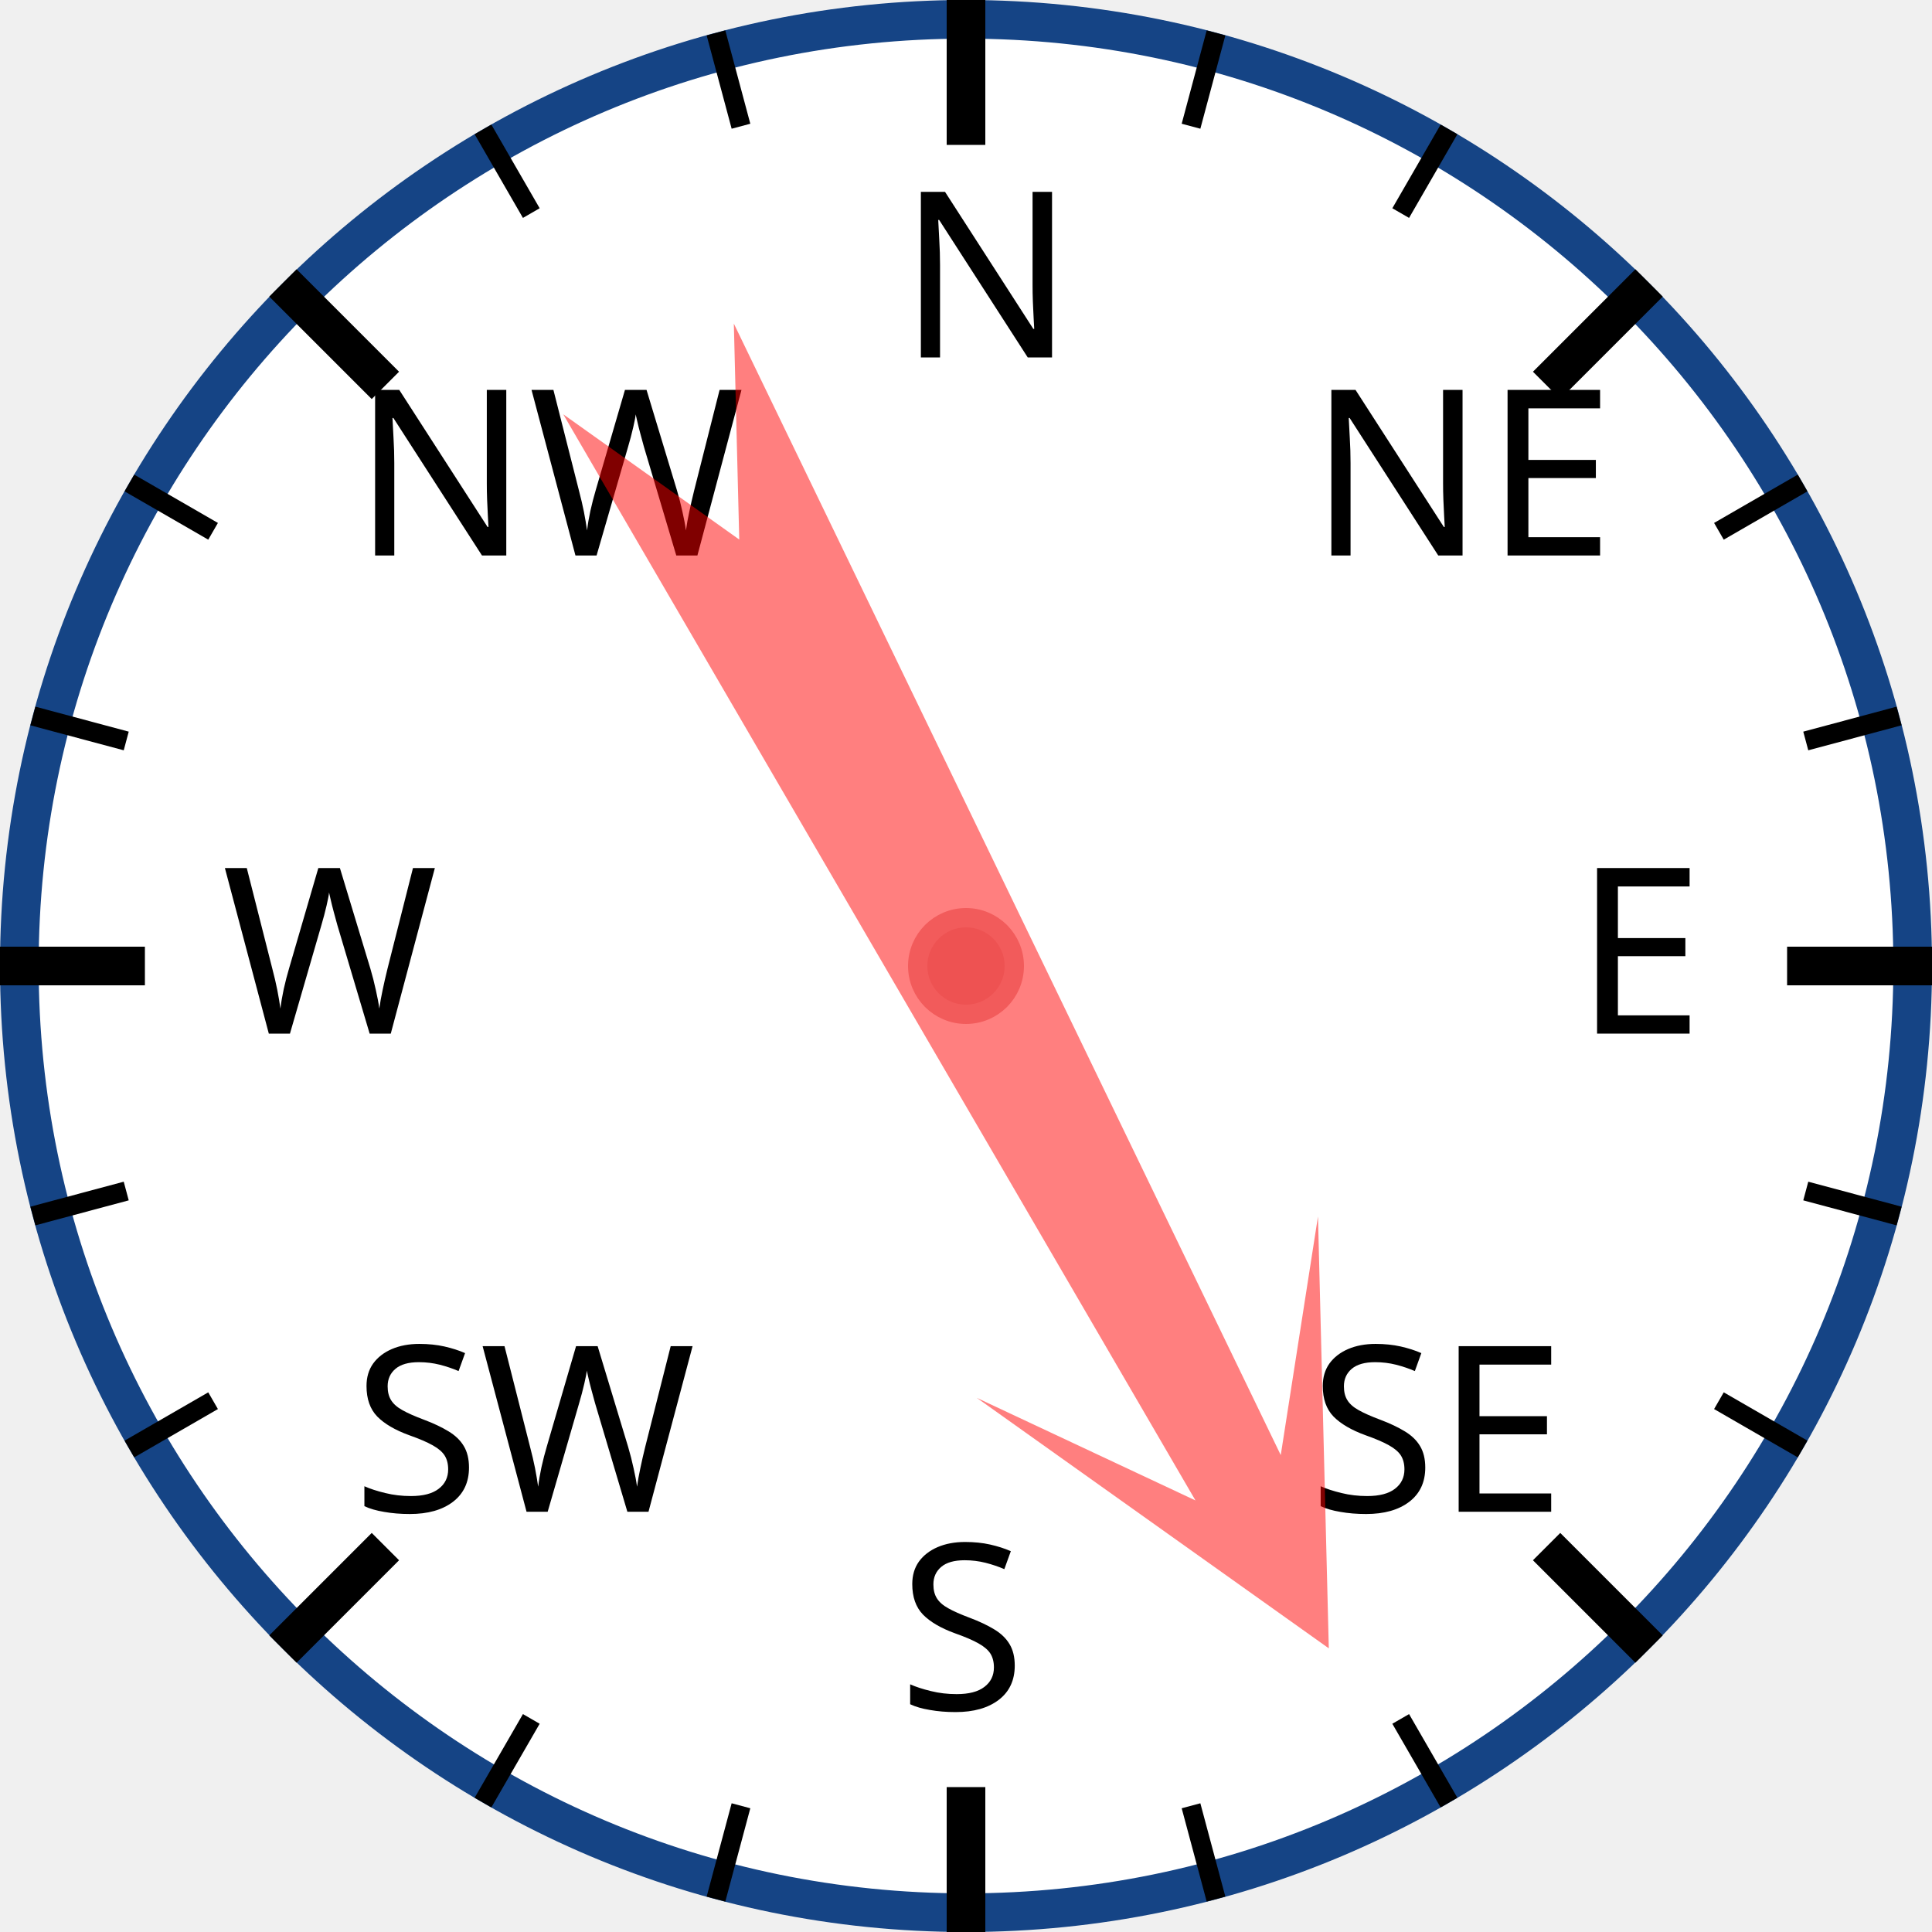
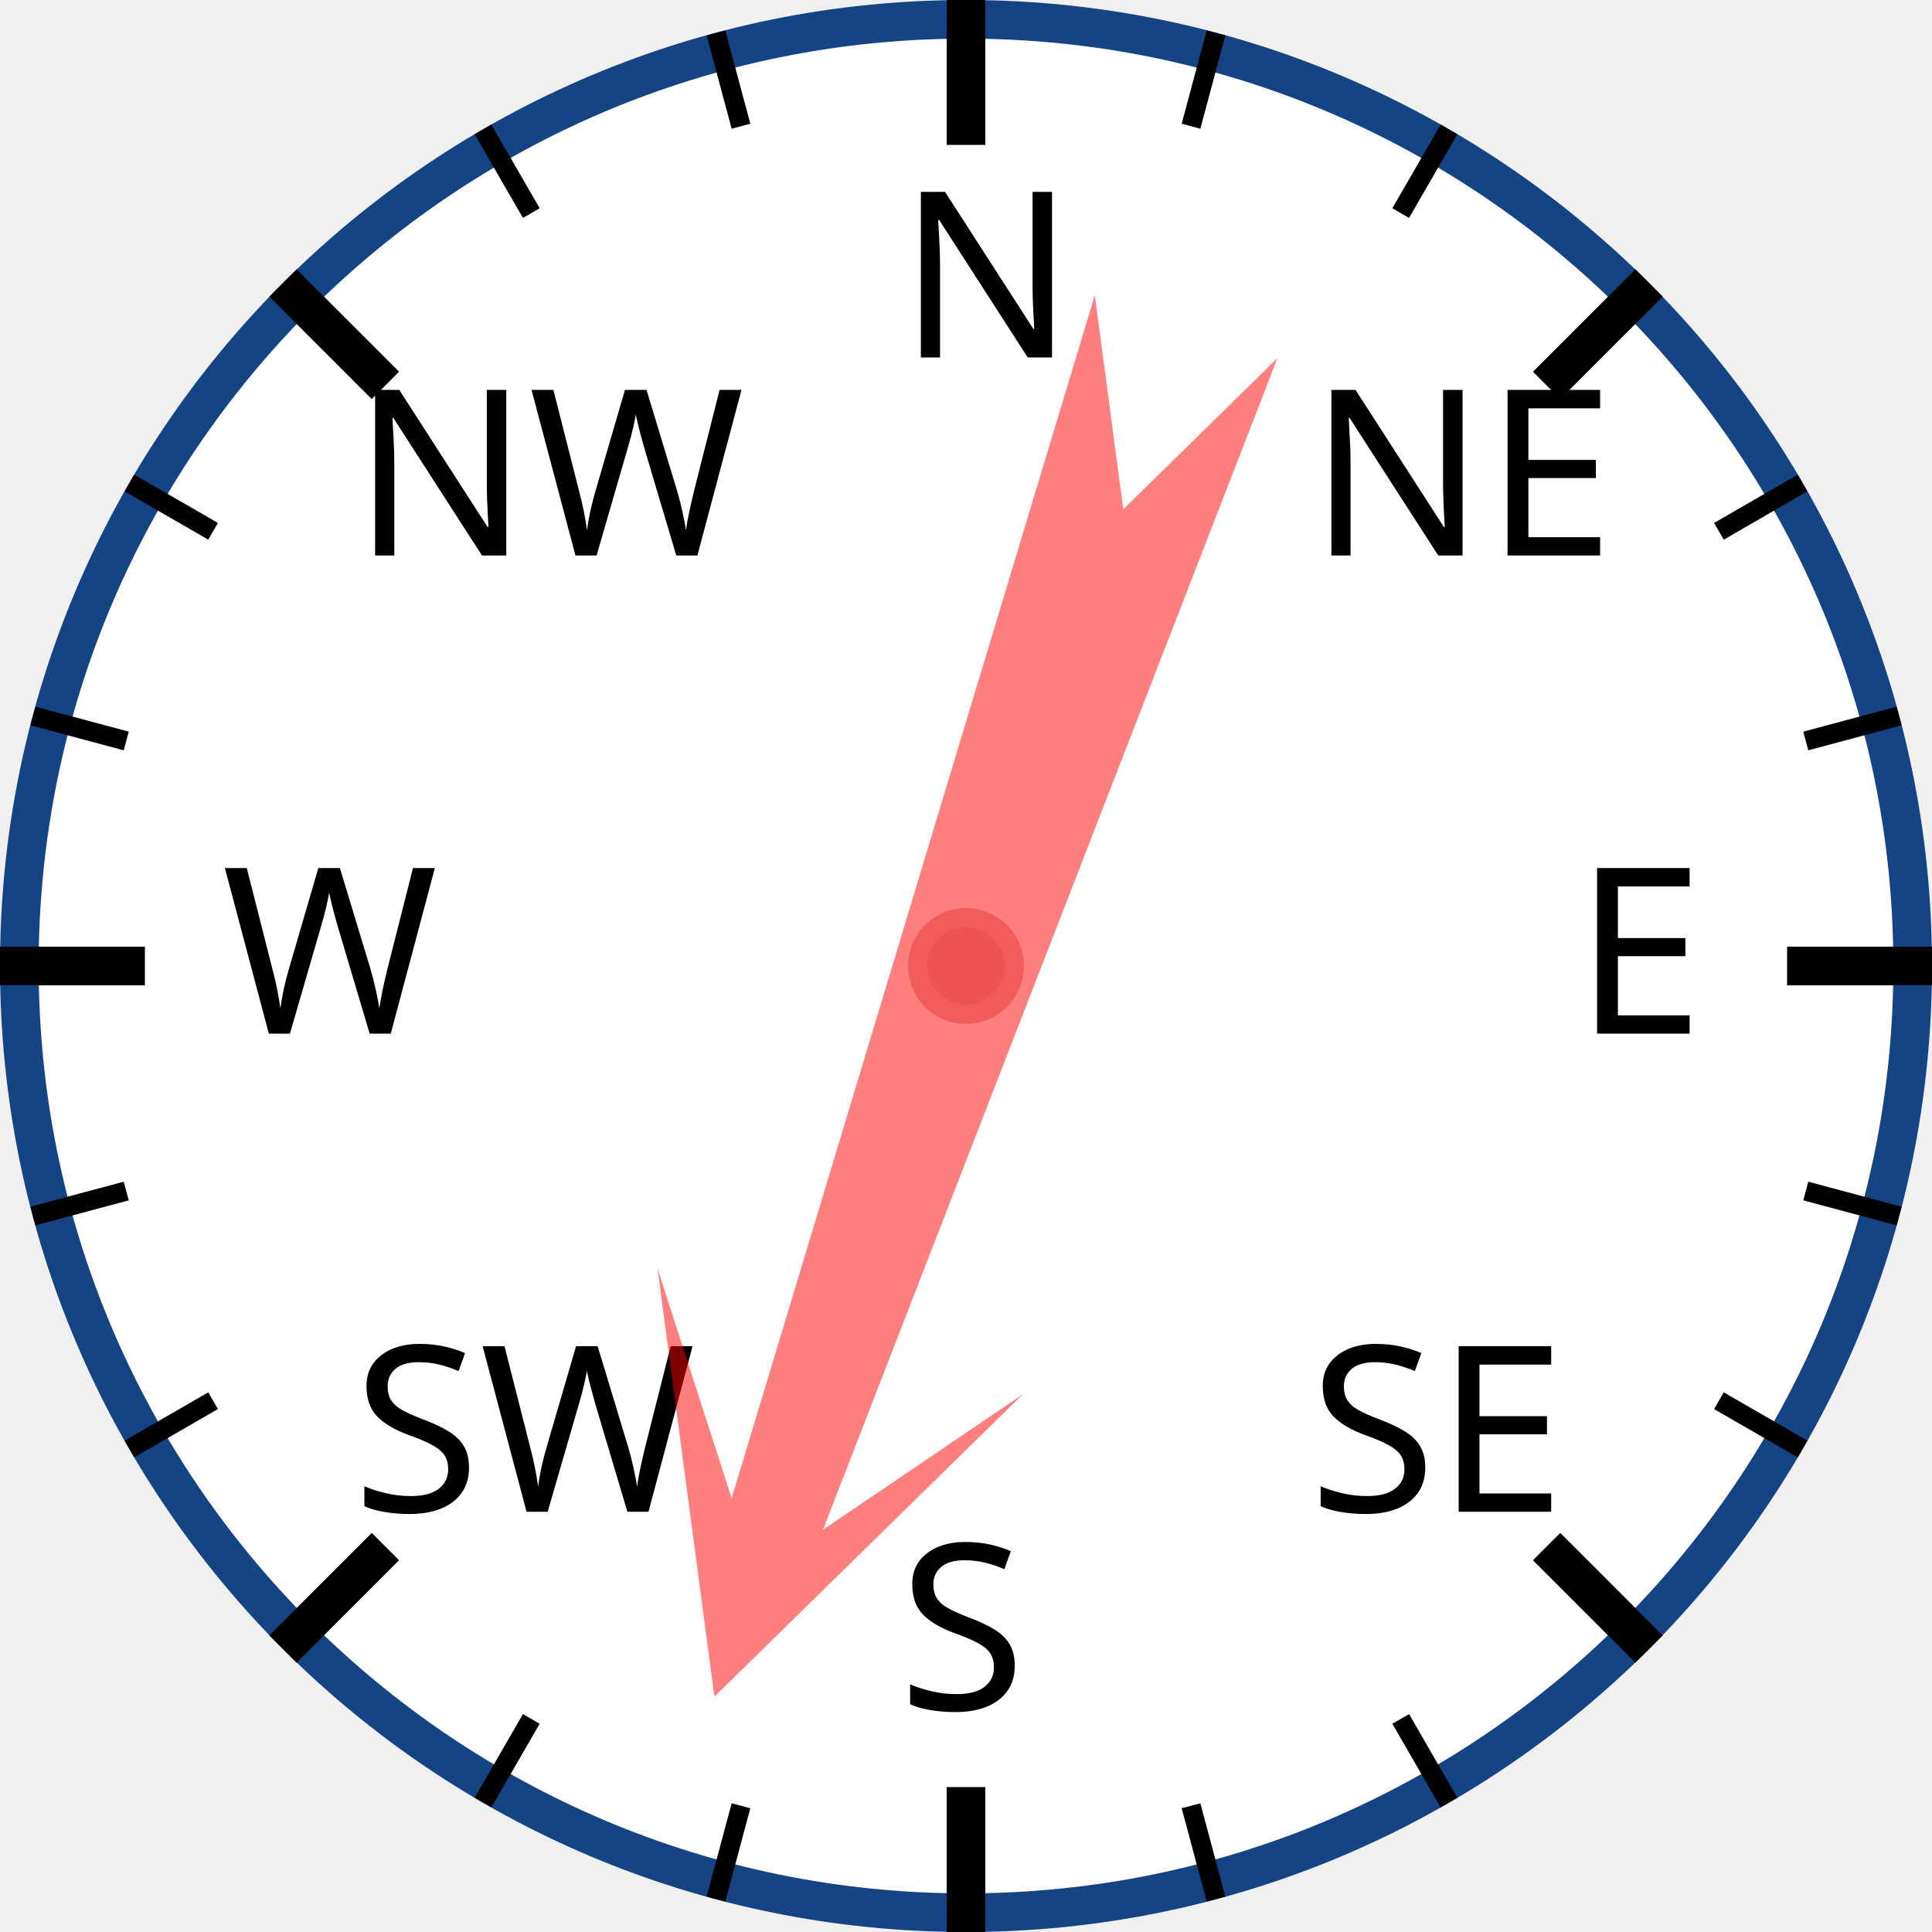
<svg xmlns="http://www.w3.org/2000/svg" width="120px" height="120px" viewBox="0 0 200 200">
  <circle cx="100" cy="100" r="98" style="fill: white; stroke: #154485; stroke-width: 4;" />
  <text x="93.0" y="37.0" style="font-family: sans-serif; font-size: 18pt;">N</text>
  <line x1="100.0" y1="0.0" x2="100.0" y2="15.0" style="stroke: black; stroke-width: 4;" />
  <line x1="74.118" y1="3.407" x2="76.706" y2="13.067" style="stroke: black; stroke-width: 2;" />
  <line x1="50" y1="13.397" x2="55" y2="22.058" style="stroke: black; stroke-width: 2;" />
  <text x="36.503" y="57.503" style="font-family: sans-serif; font-size: 18pt;">NW</text>
  <line x1="29.289" y1="29.289" x2="39.896" y2="39.896" style="stroke: black; stroke-width: 4;" />
  <line x1="13.397" y1="50" x2="22.058" y2="55" style="stroke: black; stroke-width: 2;" />
  <line x1="3.407" y1="74.118" x2="13.067" y2="76.706" style="stroke: black; stroke-width: 2;" />
  <text x="23.0" y="107.0" style="font-family: sans-serif; font-size: 18pt;">W</text>
  <line x1="0.0" y1="100.0" x2="15.0" y2="100.0" style="stroke: black; stroke-width: 4;" />
  <line x1="3.407" y1="125.882" x2="13.067" y2="123.294" style="stroke: black; stroke-width: 2;" />
  <line x1="13.397" y1="150" x2="22.058" y2="145" style="stroke: black; stroke-width: 2;" />
  <text x="36.503" y="156.497" style="font-family: sans-serif; font-size: 18pt;">SW</text>
  <line x1="29.289" y1="170.711" x2="39.896" y2="160.104" style="stroke: black; stroke-width: 4;" />
  <line x1="50" y1="186.603" x2="55" y2="177.942" style="stroke: black; stroke-width: 2;" />
  <line x1="74.118" y1="196.593" x2="76.706" y2="186.933" style="stroke: black; stroke-width: 2;" />
  <text x="93" y="177.0" style="font-family: sans-serif; font-size: 18pt;">S</text>
  <line x1="100" y1="200.0" x2="100" y2="185.0" style="stroke: black; stroke-width: 4;" />
  <line x1="125.882" y1="196.593" x2="123.294" y2="186.933" style="stroke: black; stroke-width: 2;" />
  <line x1="150.0" y1="186.603" x2="145.0" y2="177.942" style="stroke: black; stroke-width: 2;" />
  <text x="135.497" y="156.497" style="font-family: sans-serif; font-size: 18pt;">SE</text>
  <line x1="170.711" y1="170.711" x2="160.104" y2="160.104" style="stroke: black; stroke-width: 4;" />
  <line x1="186.603" y1="150" x2="177.942" y2="145" style="stroke: black; stroke-width: 2;" />
  <line x1="196.593" y1="125.882" x2="186.933" y2="123.294" style="stroke: black; stroke-width: 2;" />
  <text x="163.0" y="107" style="font-family: sans-serif; font-size: 18pt;">E</text>
  <line x1="200.0" y1="100" x2="185.0" y2="100" style="stroke: black; stroke-width: 4;" />
  <line x1="196.593" y1="74.118" x2="186.933" y2="76.706" style="stroke: black; stroke-width: 2;" />
  <line x1="186.603" y1="50" x2="177.942" y2="55" style="stroke: black; stroke-width: 2;" />
  <text x="135.497" y="57.503" style="font-family: sans-serif; font-size: 18pt;">NE</text>
  <line x1="170.711" y1="29.289" x2="160.104" y2="39.896" style="stroke: black; stroke-width: 4;" />
  <line x1="150" y1="13.397" x2="145" y2="22.058" style="stroke: black; stroke-width: 2;" />
  <line x1="125.882" y1="3.407" x2="123.294" y2="13.067" style="stroke: black; stroke-width: 2;" />
-   <polygon points="100 20 120 60 105 40 110 170 100 150 90 170 95 40 80 60" style="fill: red; fill-opacity: 0.5;" transform="rotate(152,100,100)" />
+   <polygon points="100 20 120 60 105 40 110 170 100 150 90 170 95 40 80 60" style="fill: red; fill-opacity: 0.5;" transform="rotate(199,100,100)" />
  <circle cx="100" cy="100" r="5" style="fill: #EE5252; stroke: #F25B5B; stroke-width: 2;" />
</svg>
